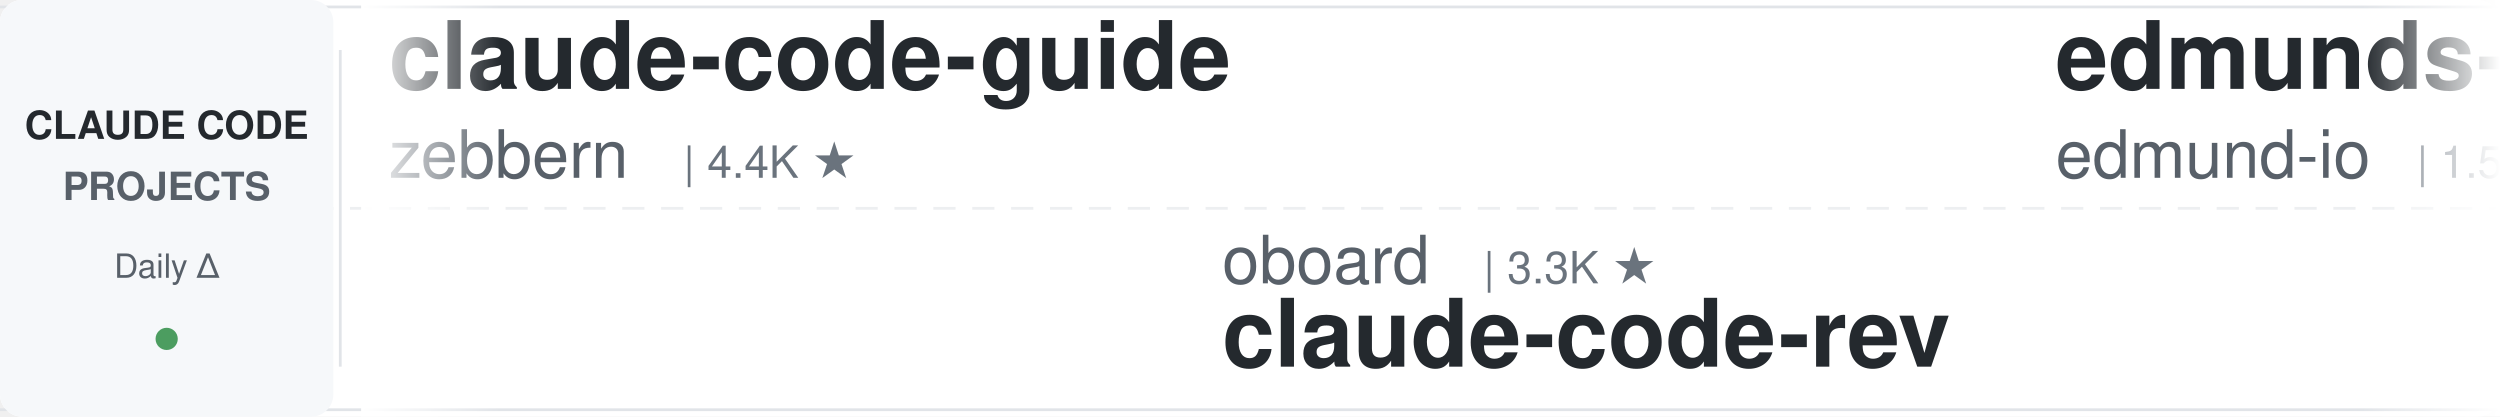
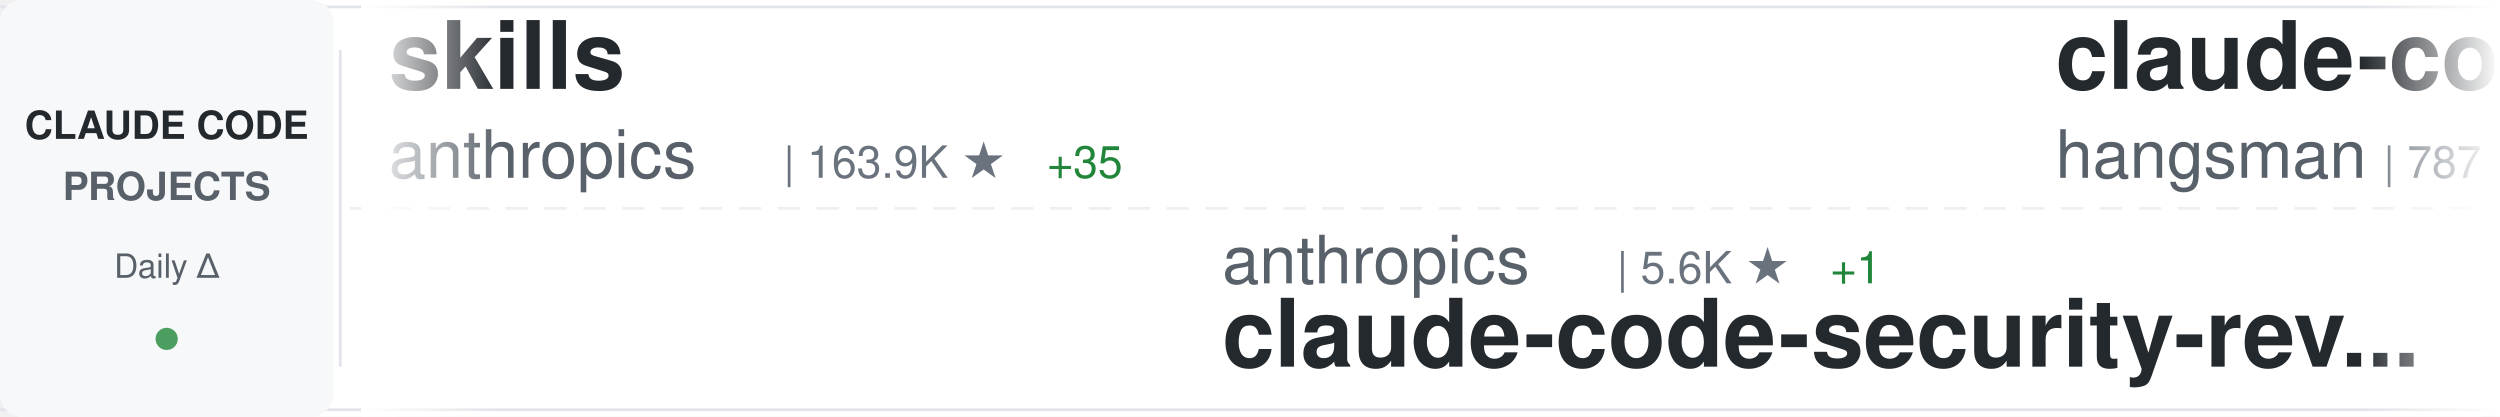
<svg xmlns="http://www.w3.org/2000/svg" width="900" height="150">
  <defs>
    <linearGradient id="awesomeLeftFade" x1="0%" y1="0%" x2="100%" y2="0%">
      <stop offset="0%" style="stop-color:#ffffff;stop-opacity:1" />
      <stop offset="100%" style="stop-color:#ffffff;stop-opacity:0" />
    </linearGradient>
    <linearGradient id="awesomeRightFade" x1="0%" y1="0%" x2="100%" y2="0%">
      <stop offset="0%" style="stop-color:#ffffff;stop-opacity:0" />
      <stop offset="100%" style="stop-color:#ffffff;stop-opacity:1" />
    </linearGradient>
  </defs>
  <rect width="900" height="150" fill="#ffffff" rx="8" />
  <rect x="0" y="2" width="900" height="1" fill="#e1e4e8" />
  <rect x="0" y="147" width="900" height="1" fill="#e1e4e8" />
  <line x1="0" y1="75" x2="900" y2="75" stroke="#e1e4e8" stroke-width="1" stroke-dasharray="8 6" opacity="0.6" />
  <rect x="0" y="0" width="120" height="150" fill="#f6f8fa" rx="8" />
  <text x="60" y="50" font-family="-apple-system, BlinkMacSystemFont, 'Segoe UI', Helvetica, Arial, sans-serif" font-size="14" font-weight="600" fill="#24292e" text-anchor="middle">CLAUDE CODE</text>
  <text x="60" y="72" font-family="-apple-system, BlinkMacSystemFont, 'Segoe UI', Helvetica, Arial, sans-serif" font-size="14" font-weight="600" fill="#586069" text-anchor="middle">PROJECTS</text>
  <text x="60" y="100" font-family="-apple-system, BlinkMacSystemFont, 'Segoe UI', Helvetica, Arial, sans-serif" font-size="12" font-weight="500" fill="#586069" text-anchor="middle">Daily Δ</text>
  <circle cx="60" cy="122" r="4" fill="#22863a" opacity="0.8" />
  <rect x="122" y="18" width="1" height="114" fill="#e1e4e8" />
  <clipPath id="awesomeTickerClip">
    <rect x="130" y="0" width="770" height="150" />
  </clipPath>
  <g clip-path="url(#awesomeTickerClip)">
    <g id="awesomeTickerItems">
      <animateTransform attributeName="transform" attributeType="XML" type="translate" from="0 0" to="-3000 0" dur="54s" repeatCount="indefinite" />
      <g transform="translate(0, 0)">
-         <text x="140" y="32" font-family="-apple-system, BlinkMacSystemFont, 'Segoe UI', Helvetica, Arial, sans-serif" font-size="34" font-weight="600" fill="#24292e">claude-code-guide</text>
-         <text x="140" y="64" font-family="-apple-system, BlinkMacSystemFont, 'Segoe UI', Helvetica, Arial, sans-serif" font-size="24" font-weight="400" fill="#586069">zebbern</text>
-         <text x="246" y="64" font-family="-apple-system, BlinkMacSystemFont, 'Segoe UI', Helvetica, Arial, sans-serif" font-size="16" font-weight="500" fill="#6a737d">| 4.4K ★</text>
+         <text x="140" y="32" font-family="-apple-system, BlinkMacSystemFont, 'Segoe UI', Helvetica, Arial, sans-serif" font-size="34" font-weight="600" fill="#24292e">skills</text>
+         <text x="140" y="64" font-family="-apple-system, BlinkMacSystemFont, 'Segoe UI', Helvetica, Arial, sans-serif" font-size="24" font-weight="400" fill="#586069">anthropics</text>
+         <text x="282" y="64" font-family="-apple-system, BlinkMacSystemFont, 'Segoe UI', Helvetica, Arial, sans-serif" font-size="16" font-weight="500" fill="#6a737d">| 163.9K ★</text>
+         <text x="377" y="64" font-family="-apple-system, BlinkMacSystemFont, 'Segoe UI', Helvetica, Arial, sans-serif" font-size="16" font-weight="500" fill="#22863a"> +35</text>
      </g>
      <g transform="translate(300, 0)">
-         <text x="140" y="102" font-family="-apple-system, BlinkMacSystemFont, 'Segoe UI', Helvetica, Arial, sans-serif" font-size="24" font-weight="400" fill="#586069">oboard</text>
-         <text x="234" y="102" font-family="-apple-system, BlinkMacSystemFont, 'Segoe UI', Helvetica, Arial, sans-serif" font-size="16" font-weight="500" fill="#6a737d">| 3.3K ★</text>
-         <text x="140" y="132" font-family="-apple-system, BlinkMacSystemFont, 'Segoe UI', Helvetica, Arial, sans-serif" font-size="34" font-weight="600" fill="#24292e">claude-code-rev</text>
+         <text x="140" y="102" font-family="-apple-system, BlinkMacSystemFont, 'Segoe UI', Helvetica, Arial, sans-serif" font-size="24" font-weight="400" fill="#586069">anthropics</text>
+         <text x="282" y="102" font-family="-apple-system, BlinkMacSystemFont, 'Segoe UI', Helvetica, Arial, sans-serif" font-size="16" font-weight="500" fill="#6a737d">| 5.6K ★</text>
+         <text x="359" y="102" font-family="-apple-system, BlinkMacSystemFont, 'Segoe UI', Helvetica, Arial, sans-serif" font-size="16" font-weight="500" fill="#22863a"> +1</text>
+         <text x="140" y="132" font-family="-apple-system, BlinkMacSystemFont, 'Segoe UI', Helvetica, Arial, sans-serif" font-size="34" font-weight="600" fill="#24292e">claude-code-security-rev...</text>
      </g>
      <g transform="translate(600, 0)">
-         <text x="140" y="32" font-family="-apple-system, BlinkMacSystemFont, 'Segoe UI', Helvetica, Arial, sans-serif" font-size="34" font-weight="600" fill="#24292e">edmunds-claude-code</text>
-         <text x="140" y="64" font-family="-apple-system, BlinkMacSystemFont, 'Segoe UI', Helvetica, Arial, sans-serif" font-size="24" font-weight="400" fill="#586069">edmund-io</text>
-         <text x="270" y="64" font-family="-apple-system, BlinkMacSystemFont, 'Segoe UI', Helvetica, Arial, sans-serif" font-size="16" font-weight="500" fill="#6a737d">| 1.5K ★</text>
+         <text x="140" y="32" font-family="-apple-system, BlinkMacSystemFont, 'Segoe UI', Helvetica, Arial, sans-serif" font-size="34" font-weight="600" fill="#24292e">claude-code-source</text>
+         <text x="140" y="64" font-family="-apple-system, BlinkMacSystemFont, 'Segoe UI', Helvetica, Arial, sans-serif" font-size="24" font-weight="400" fill="#586069">hangsman</text>
+         <text x="258" y="64" font-family="-apple-system, BlinkMacSystemFont, 'Segoe UI', Helvetica, Arial, sans-serif" font-size="16" font-weight="500" fill="#6a737d">| 787 ★</text>
      </g>
      <g transform="translate(900, 0)">
-         <text x="140" y="102" font-family="-apple-system, BlinkMacSystemFont, 'Segoe UI', Helvetica, Arial, sans-serif" font-size="24" font-weight="400" fill="#586069">anthropics</text>
-         <text x="282" y="102" font-family="-apple-system, BlinkMacSystemFont, 'Segoe UI', Helvetica, Arial, sans-serif" font-size="16" font-weight="500" fill="#6a737d">| 923 ★</text>
-         <text x="140" y="132" font-family="-apple-system, BlinkMacSystemFont, 'Segoe UI', Helvetica, Arial, sans-serif" font-size="34" font-weight="600" fill="#24292e">claude-code-base-action</text>
+         <text x="140" y="102" font-family="-apple-system, BlinkMacSystemFont, 'Segoe UI', Helvetica, Arial, sans-serif" font-size="24" font-weight="400" fill="#586069">guanshan</text>
+         <text x="258" y="102" font-family="-apple-system, BlinkMacSystemFont, 'Segoe UI', Helvetica, Arial, sans-serif" font-size="16" font-weight="500" fill="#6a737d">| 61 ★</text>
+         <text x="140" y="132" font-family="-apple-system, BlinkMacSystemFont, 'Segoe UI', Helvetica, Arial, sans-serif" font-size="34" font-weight="600" fill="#24292e">ClaudeCode</text>
      </g>
      <g transform="translate(1200, 0)">
        <text x="140" y="32" font-family="-apple-system, BlinkMacSystemFont, 'Segoe UI', Helvetica, Arial, sans-serif" font-size="34" font-weight="600" fill="#24292e">Claude-Code-Source-Study</text>
        <text x="140" y="64" font-family="-apple-system, BlinkMacSystemFont, 'Segoe UI', Helvetica, Arial, sans-serif" font-size="24" font-weight="400" fill="#586069">luyao618</text>
        <text x="258" y="64" font-family="-apple-system, BlinkMacSystemFont, 'Segoe UI', Helvetica, Arial, sans-serif" font-size="16" font-weight="500" fill="#6a737d">| 1.6K ★</text>
      </g>
      <g transform="translate(1500, 0)">
-         <text x="140" y="102" font-family="-apple-system, BlinkMacSystemFont, 'Segoe UI', Helvetica, Arial, sans-serif" font-size="24" font-weight="400" fill="#586069">Windy3f3f3f3f</text>
-         <text x="318" y="102" font-family="-apple-system, BlinkMacSystemFont, 'Segoe UI', Helvetica, Arial, sans-serif" font-size="16" font-weight="500" fill="#6a737d">| 3.3K ★</text>
-         <text x="140" y="132" font-family="-apple-system, BlinkMacSystemFont, 'Segoe UI', Helvetica, Arial, sans-serif" font-size="34" font-weight="600" fill="#24292e">how-claude-code-works</text>
+         <text x="140" y="102" font-family="-apple-system, BlinkMacSystemFont, 'Segoe UI', Helvetica, Arial, sans-serif" font-size="24" font-weight="400" fill="#586069">multica-ai</text>
+         <text x="282" y="102" font-family="-apple-system, BlinkMacSystemFont, 'Segoe UI', Helvetica, Arial, sans-serif" font-size="16" font-weight="500" fill="#6a737d">| 196.0K ★</text>
+         <text x="377" y="102" font-family="-apple-system, BlinkMacSystemFont, 'Segoe UI', Helvetica, Arial, sans-serif" font-size="16" font-weight="500" fill="#22863a"> +32</text>
+         <text x="140" y="132" font-family="-apple-system, BlinkMacSystemFont, 'Segoe UI', Helvetica, Arial, sans-serif" font-size="34" font-weight="600" fill="#24292e">andrej-karpathy-skills</text>
      </g>
      <g transform="translate(1800, 0)">
-         <text x="140" y="32" font-family="-apple-system, BlinkMacSystemFont, 'Segoe UI', Helvetica, Arial, sans-serif" font-size="34" font-weight="600" fill="#24292e">claude-code-source-code</text>
-         <text x="140" y="64" font-family="-apple-system, BlinkMacSystemFont, 'Segoe UI', Helvetica, Arial, sans-serif" font-size="24" font-weight="400" fill="#586069">777genius</text>
-         <text x="270" y="64" font-family="-apple-system, BlinkMacSystemFont, 'Segoe UI', Helvetica, Arial, sans-serif" font-size="16" font-weight="500" fill="#6a737d">| 920 ★</text>
+         <text x="140" y="32" font-family="-apple-system, BlinkMacSystemFont, 'Segoe UI', Helvetica, Arial, sans-serif" font-size="34" font-weight="600" fill="#24292e">claude-code-router</text>
+         <text x="140" y="64" font-family="-apple-system, BlinkMacSystemFont, 'Segoe UI', Helvetica, Arial, sans-serif" font-size="24" font-weight="400" fill="#586069">musistudio</text>
+         <text x="282" y="64" font-family="-apple-system, BlinkMacSystemFont, 'Segoe UI', Helvetica, Arial, sans-serif" font-size="16" font-weight="500" fill="#6a737d">| 36.1K ★</text>
      </g>
      <g transform="translate(2100, 0)">
-         <text x="140" y="102" font-family="-apple-system, BlinkMacSystemFont, 'Segoe UI', Helvetica, Arial, sans-serif" font-size="24" font-weight="400" fill="#586069">multica-ai</text>
-         <text x="282" y="102" font-family="-apple-system, BlinkMacSystemFont, 'Segoe UI', Helvetica, Arial, sans-serif" font-size="16" font-weight="500" fill="#6a737d">| 195.9K ★</text>
-         <text x="377" y="102" font-family="-apple-system, BlinkMacSystemFont, 'Segoe UI', Helvetica, Arial, sans-serif" font-size="16" font-weight="500" fill="#22863a"> +36</text>
-         <text x="140" y="132" font-family="-apple-system, BlinkMacSystemFont, 'Segoe UI', Helvetica, Arial, sans-serif" font-size="34" font-weight="600" fill="#24292e">andrej-karpathy-skills</text>
+         <text x="140" y="102" font-family="-apple-system, BlinkMacSystemFont, 'Segoe UI', Helvetica, Arial, sans-serif" font-size="24" font-weight="400" fill="#586069">ding113</text>
+         <text x="246" y="102" font-family="-apple-system, BlinkMacSystemFont, 'Segoe UI', Helvetica, Arial, sans-serif" font-size="16" font-weight="500" fill="#6a737d">| 3.3K ★</text>
+         <text x="140" y="132" font-family="-apple-system, BlinkMacSystemFont, 'Segoe UI', Helvetica, Arial, sans-serif" font-size="34" font-weight="600" fill="#24292e">claude-code-hub</text>
      </g>
      <g transform="translate(2400, 0)">
-         <text x="140" y="32" font-family="-apple-system, BlinkMacSystemFont, 'Segoe UI', Helvetica, Arial, sans-serif" font-size="34" font-weight="600" fill="#24292e">claude-code-source</text>
-         <text x="140" y="64" font-family="-apple-system, BlinkMacSystemFont, 'Segoe UI', Helvetica, Arial, sans-serif" font-size="24" font-weight="400" fill="#586069">AprilNEA</text>
-         <text x="258" y="64" font-family="-apple-system, BlinkMacSystemFont, 'Segoe UI', Helvetica, Arial, sans-serif" font-size="16" font-weight="500" fill="#6a737d">| 392 ★</text>
+         <text x="140" y="32" font-family="-apple-system, BlinkMacSystemFont, 'Segoe UI', Helvetica, Arial, sans-serif" font-size="34" font-weight="600" fill="#24292e">claude-code-telegram</text>
+         <text x="140" y="64" font-family="-apple-system, BlinkMacSystemFont, 'Segoe UI', Helvetica, Arial, sans-serif" font-size="24" font-weight="400" fill="#586069">RichardAtCT</text>
+         <text x="294" y="64" font-family="-apple-system, BlinkMacSystemFont, 'Segoe UI', Helvetica, Arial, sans-serif" font-size="16" font-weight="500" fill="#6a737d">| 2.7K ★</text>
      </g>
      <g transform="translate(2700, 0)">
-         <text x="140" y="102" font-family="-apple-system, BlinkMacSystemFont, 'Segoe UI', Helvetica, Arial, sans-serif" font-size="24" font-weight="400" fill="#586069">jeremylongshore</text>
-         <text x="342" y="102" font-family="-apple-system, BlinkMacSystemFont, 'Segoe UI', Helvetica, Arial, sans-serif" font-size="16" font-weight="500" fill="#6a737d">| 2.6K ★</text>
-         <text x="140" y="132" font-family="-apple-system, BlinkMacSystemFont, 'Segoe UI', Helvetica, Arial, sans-serif" font-size="34" font-weight="600" fill="#24292e">claude-code-plugins-plus...</text>
+         <text x="140" y="102" font-family="-apple-system, BlinkMacSystemFont, 'Segoe UI', Helvetica, Arial, sans-serif" font-size="24" font-weight="400" fill="#586069">1rgs</text>
+         <text x="210" y="102" font-family="-apple-system, BlinkMacSystemFont, 'Segoe UI', Helvetica, Arial, sans-serif" font-size="16" font-weight="500" fill="#6a737d">| 3.7K ★</text>
+         <text x="140" y="132" font-family="-apple-system, BlinkMacSystemFont, 'Segoe UI', Helvetica, Arial, sans-serif" font-size="34" font-weight="600" fill="#24292e">claude-code-proxy</text>
      </g>
      <g transform="translate(3000, 0)">
-         <text x="140" y="32" font-family="-apple-system, BlinkMacSystemFont, 'Segoe UI', Helvetica, Arial, sans-serif" font-size="34" font-weight="600" fill="#24292e">claude-code-guide</text>
-         <text x="140" y="64" font-family="-apple-system, BlinkMacSystemFont, 'Segoe UI', Helvetica, Arial, sans-serif" font-size="24" font-weight="400" fill="#586069">zebbern</text>
-         <text x="246" y="64" font-family="-apple-system, BlinkMacSystemFont, 'Segoe UI', Helvetica, Arial, sans-serif" font-size="16" font-weight="500" fill="#6a737d">| 4.4K ★</text>
+         <text x="140" y="32" font-family="-apple-system, BlinkMacSystemFont, 'Segoe UI', Helvetica, Arial, sans-serif" font-size="34" font-weight="600" fill="#24292e">skills</text>
+         <text x="140" y="64" font-family="-apple-system, BlinkMacSystemFont, 'Segoe UI', Helvetica, Arial, sans-serif" font-size="24" font-weight="400" fill="#586069">anthropics</text>
+         <text x="282" y="64" font-family="-apple-system, BlinkMacSystemFont, 'Segoe UI', Helvetica, Arial, sans-serif" font-size="16" font-weight="500" fill="#6a737d">| 163.9K ★</text>
+         <text x="377" y="64" font-family="-apple-system, BlinkMacSystemFont, 'Segoe UI', Helvetica, Arial, sans-serif" font-size="16" font-weight="500" fill="#22863a"> +35</text>
      </g>
      <g transform="translate(3300, 0)">
-         <text x="140" y="102" font-family="-apple-system, BlinkMacSystemFont, 'Segoe UI', Helvetica, Arial, sans-serif" font-size="24" font-weight="400" fill="#586069">oboard</text>
-         <text x="234" y="102" font-family="-apple-system, BlinkMacSystemFont, 'Segoe UI', Helvetica, Arial, sans-serif" font-size="16" font-weight="500" fill="#6a737d">| 3.3K ★</text>
-         <text x="140" y="132" font-family="-apple-system, BlinkMacSystemFont, 'Segoe UI', Helvetica, Arial, sans-serif" font-size="34" font-weight="600" fill="#24292e">claude-code-rev</text>
+         <text x="140" y="102" font-family="-apple-system, BlinkMacSystemFont, 'Segoe UI', Helvetica, Arial, sans-serif" font-size="24" font-weight="400" fill="#586069">anthropics</text>
+         <text x="282" y="102" font-family="-apple-system, BlinkMacSystemFont, 'Segoe UI', Helvetica, Arial, sans-serif" font-size="16" font-weight="500" fill="#6a737d">| 5.6K ★</text>
+         <text x="359" y="102" font-family="-apple-system, BlinkMacSystemFont, 'Segoe UI', Helvetica, Arial, sans-serif" font-size="16" font-weight="500" fill="#22863a"> +1</text>
+         <text x="140" y="132" font-family="-apple-system, BlinkMacSystemFont, 'Segoe UI', Helvetica, Arial, sans-serif" font-size="34" font-weight="600" fill="#24292e">claude-code-security-rev...</text>
      </g>
      <g transform="translate(3600, 0)">
-         <text x="140" y="32" font-family="-apple-system, BlinkMacSystemFont, 'Segoe UI', Helvetica, Arial, sans-serif" font-size="34" font-weight="600" fill="#24292e">edmunds-claude-code</text>
-         <text x="140" y="64" font-family="-apple-system, BlinkMacSystemFont, 'Segoe UI', Helvetica, Arial, sans-serif" font-size="24" font-weight="400" fill="#586069">edmund-io</text>
-         <text x="270" y="64" font-family="-apple-system, BlinkMacSystemFont, 'Segoe UI', Helvetica, Arial, sans-serif" font-size="16" font-weight="500" fill="#6a737d">| 1.5K ★</text>
+         <text x="140" y="32" font-family="-apple-system, BlinkMacSystemFont, 'Segoe UI', Helvetica, Arial, sans-serif" font-size="34" font-weight="600" fill="#24292e">claude-code-source</text>
+         <text x="140" y="64" font-family="-apple-system, BlinkMacSystemFont, 'Segoe UI', Helvetica, Arial, sans-serif" font-size="24" font-weight="400" fill="#586069">hangsman</text>
+         <text x="258" y="64" font-family="-apple-system, BlinkMacSystemFont, 'Segoe UI', Helvetica, Arial, sans-serif" font-size="16" font-weight="500" fill="#6a737d">| 787 ★</text>
      </g>
      <g transform="translate(3900, 0)">
-         <text x="140" y="102" font-family="-apple-system, BlinkMacSystemFont, 'Segoe UI', Helvetica, Arial, sans-serif" font-size="24" font-weight="400" fill="#586069">anthropics</text>
-         <text x="282" y="102" font-family="-apple-system, BlinkMacSystemFont, 'Segoe UI', Helvetica, Arial, sans-serif" font-size="16" font-weight="500" fill="#6a737d">| 923 ★</text>
-         <text x="140" y="132" font-family="-apple-system, BlinkMacSystemFont, 'Segoe UI', Helvetica, Arial, sans-serif" font-size="34" font-weight="600" fill="#24292e">claude-code-base-action</text>
+         <text x="140" y="102" font-family="-apple-system, BlinkMacSystemFont, 'Segoe UI', Helvetica, Arial, sans-serif" font-size="24" font-weight="400" fill="#586069">guanshan</text>
+         <text x="258" y="102" font-family="-apple-system, BlinkMacSystemFont, 'Segoe UI', Helvetica, Arial, sans-serif" font-size="16" font-weight="500" fill="#6a737d">| 61 ★</text>
+         <text x="140" y="132" font-family="-apple-system, BlinkMacSystemFont, 'Segoe UI', Helvetica, Arial, sans-serif" font-size="34" font-weight="600" fill="#24292e">ClaudeCode</text>
      </g>
    </g>
  </g>
  <rect x="130" y="0" width="50" height="150" fill="url(#awesomeLeftFade)" />
  <rect x="850" y="0" width="50" height="150" fill="url(#awesomeRightFade)" />
</svg>
